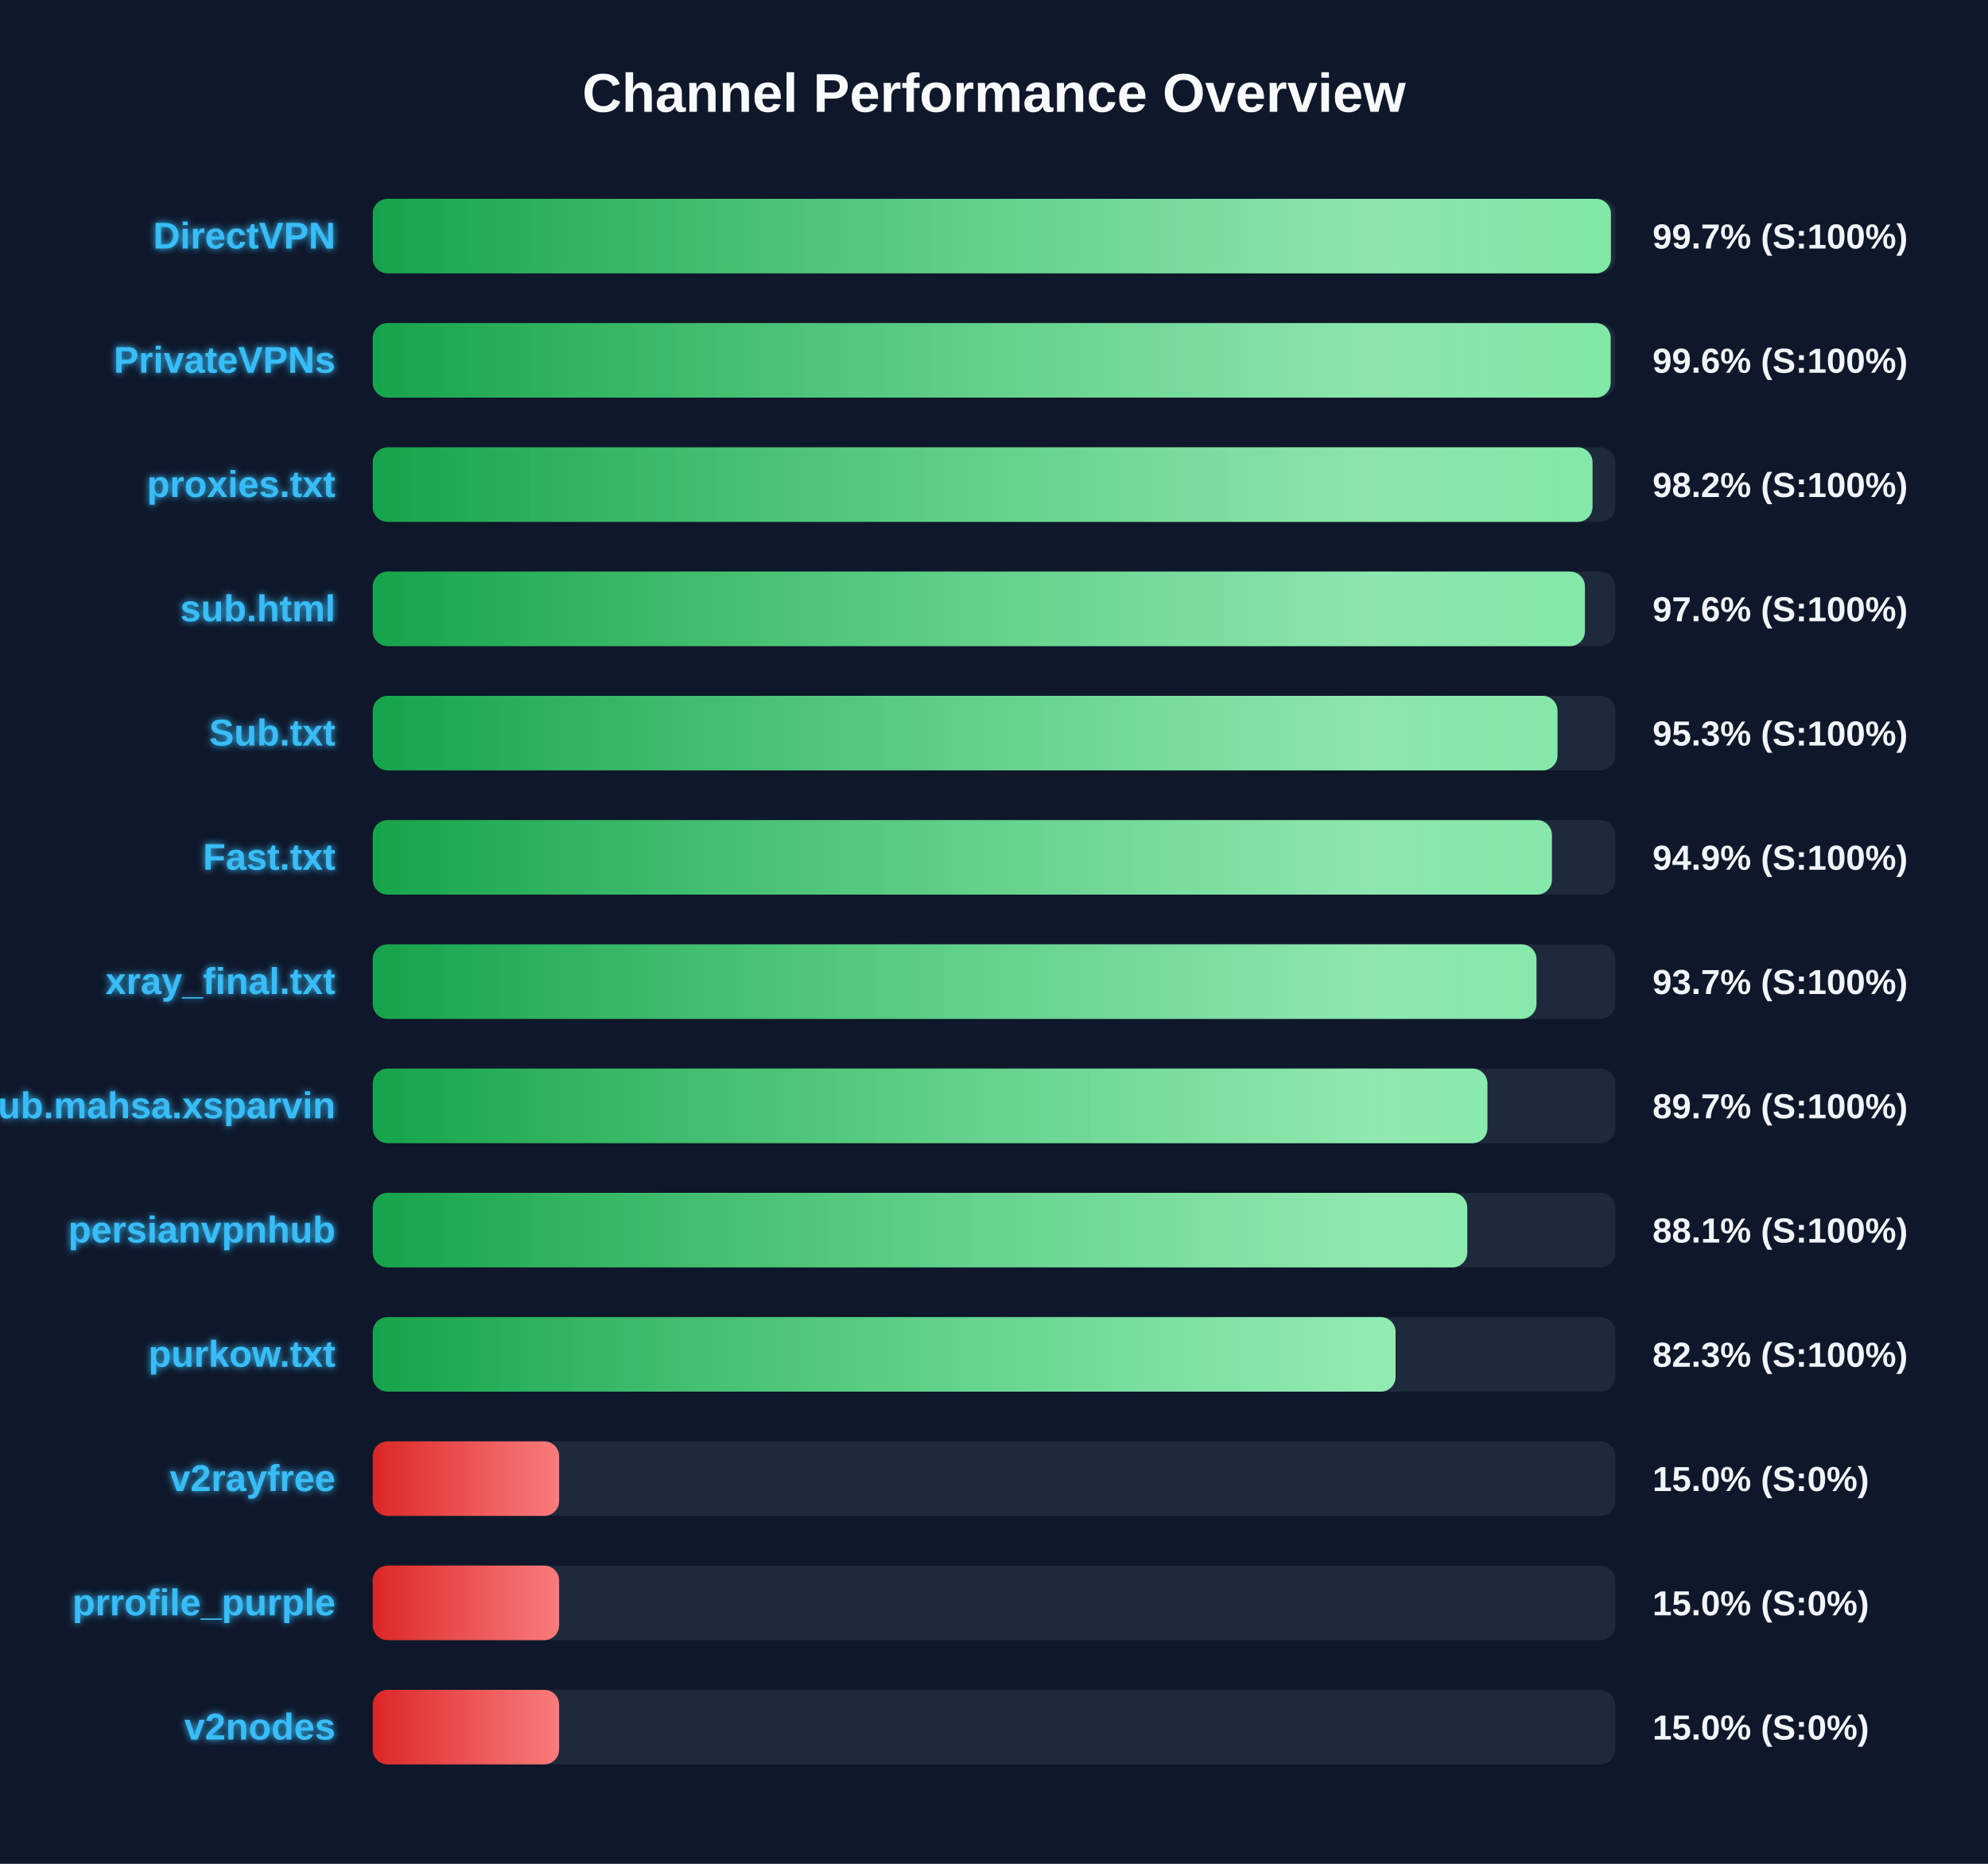
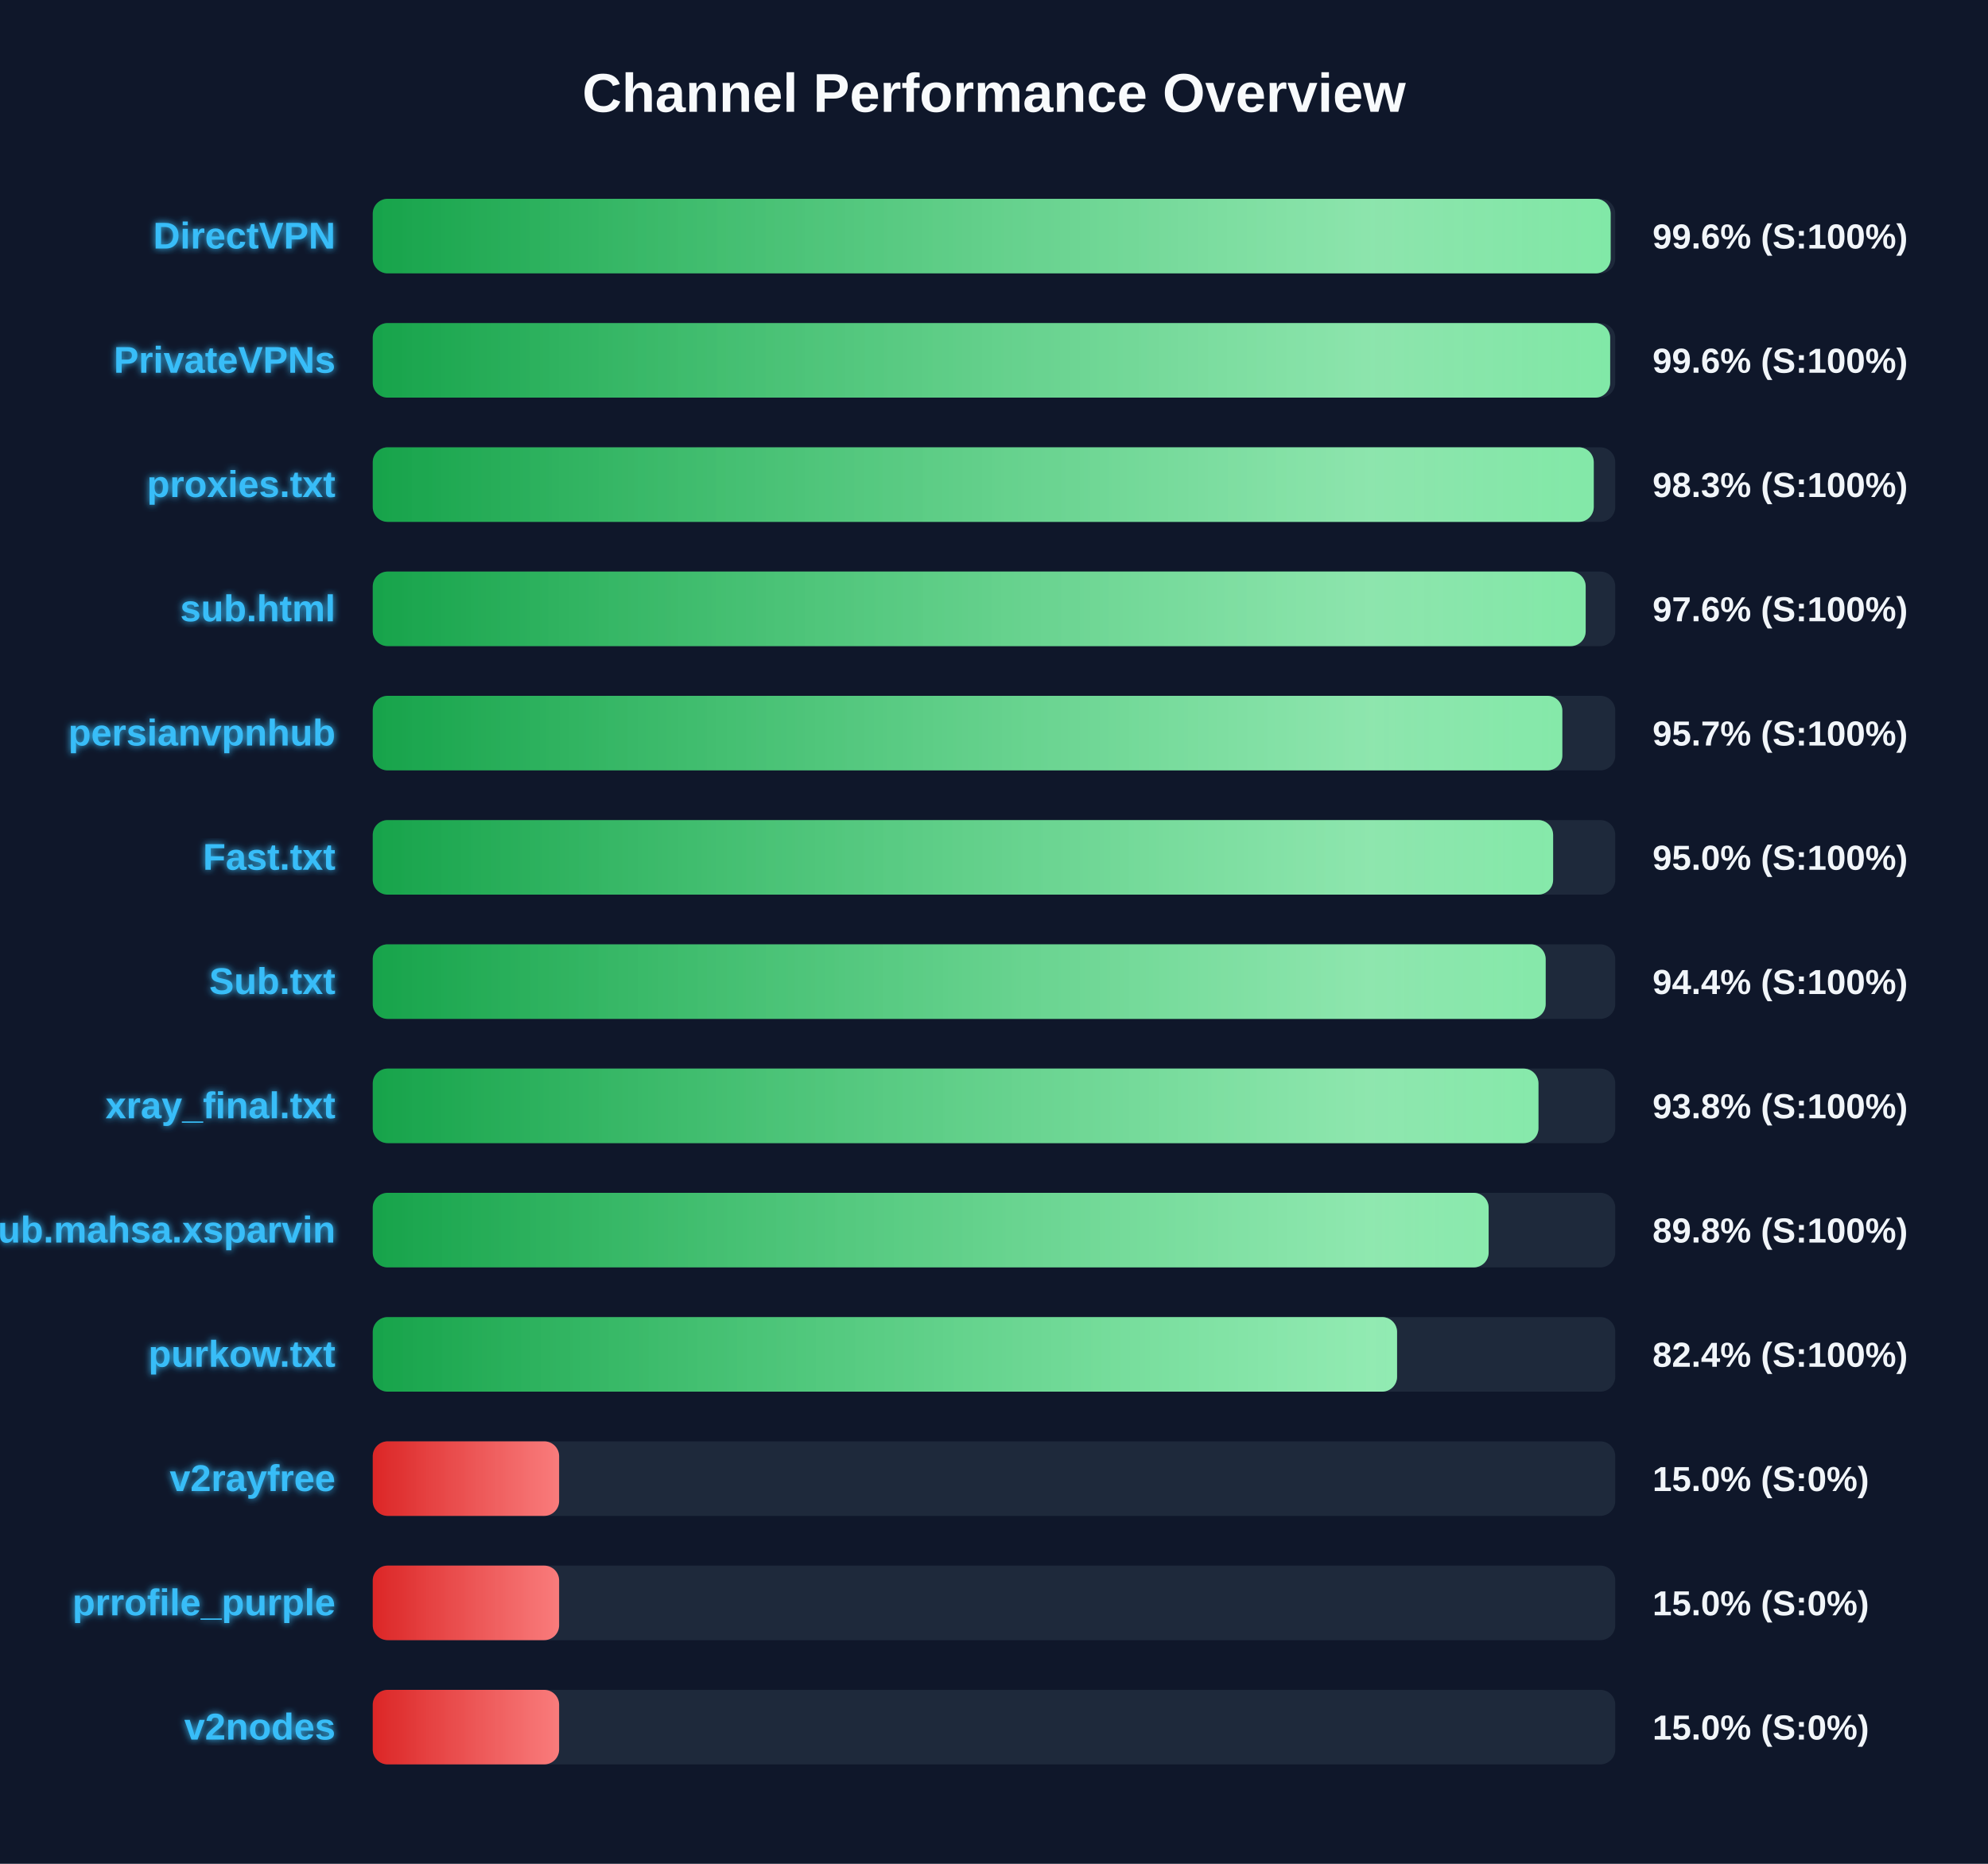
<svg xmlns="http://www.w3.org/2000/svg" width="800" height="750" version="1.1">
  <defs>
    <linearGradient id="grad-green" x1="0%" y1="0%" x2="100%" y2="0%">
      <stop offset="0%" stop-color="#16a34a" />
      <stop offset="100%" stop-color="#4ade80" />
    </linearGradient>
    <linearGradient id="grad-yellow" x1="0%" y1="0%" x2="100%" y2="0%">
      <stop offset="0%" stop-color="#ca8a04" />
      <stop offset="100%" stop-color="#fde047" />
    </linearGradient>
    <linearGradient id="grad-red" x1="0%" y1="0%" x2="100%" y2="0%">
      <stop offset="0%" stop-color="#dc2626" />
      <stop offset="100%" stop-color="#f87171" />
    </linearGradient>
    <linearGradient id="shimmer" x1="0%" y1="0%" x2="100%" y2="0%">
      <stop offset="0%" stop-color="rgba(255,255,255,0)" />
      <stop offset="50%" stop-color="rgba(255,255,255,0.4)" />
      <stop offset="100%" stop-color="rgba(255,255,255,0)" />
    </linearGradient>
    <filter id="glow" x="-20%" y="-20%" width="140%" height="140%">
      <feGaussianBlur stdDeviation="1.5" result="blur" />
      <feComposite in="SourceGraphic" in2="blur" operator="over" />
    </filter>
  </defs>
  <style>
        .bg-rect { fill: #0f172a; }
        .title { font: bold 22px 'Segoe UI', Arial, sans-serif; fill: #f8fafc; }
        .row { font: bold 15px 'Segoe UI', Arial, sans-serif; fill: #38bdf8; filter: url(#glow); }
        .score { font: bold 14px 'Segoe UI', Arial, sans-serif; fill: #f1f5f9; }
        @keyframes shimmer-anim {
            0% { transform: translateX(-100%); }
            100% { transform: translateX(200%); }
        }
        .shimmer-rect {
            animation: shimmer-anim 2.5s infinite linear;
        }
    </style>
  <rect width="100%" height="100%" class="bg-rect" />
  <text x="400" y="45" text-anchor="middle" class="title">Channel Performance Overview</text>
  <rect x="150" y="80" width="500" height="30" fill="#1e293b" rx="6" />
  <clipPath id="clip-0">
-     <rect x="150" y="80" width="498.25" height="30" rx="6" />
+     <rect x="150" y="80" width="498.15" height="30" rx="6" />
  </clipPath>
-   <rect x="150" y="80" width="498.25" height="30" fill="url(#grad-green)" rx="6" />
+   <rect x="150" y="80" width="498.15" height="30" fill="url(#grad-green)" rx="6" />
  <g clip-path="url(#clip-0)">
    <rect x="150" y="80" width="100%" height="30" fill="url(#shimmer)" class="shimmer-rect" />
  </g>
  <text x="135" y="100" text-anchor="end" class="row">DirectVPN</text>
-   <text x="665" y="100" text-anchor="start" class="score">99.7% (S:100%)</text>
+   <text x="665" y="100" text-anchor="start" class="score">99.6% (S:100%)</text>
  <rect x="150" y="130" width="500" height="30" fill="#1e293b" rx="6" />
  <clipPath id="clip-1">
-     <rect x="150" y="130" width="498.15" height="30" rx="6" />
+     <rect x="150" y="130" width="497.95" height="30" rx="6" />
  </clipPath>
-   <rect x="150" y="130" width="498.15" height="30" fill="url(#grad-green)" rx="6" />
+   <rect x="150" y="130" width="497.95" height="30" fill="url(#grad-green)" rx="6" />
  <g clip-path="url(#clip-1)">
    <rect x="150" y="130" width="100%" height="30" fill="url(#shimmer)" class="shimmer-rect" />
  </g>
  <text x="135" y="150" text-anchor="end" class="row">PrivateVPNs</text>
  <text x="665" y="150" text-anchor="start" class="score">99.6% (S:100%)</text>
  <rect x="150" y="180" width="500" height="30" fill="#1e293b" rx="6" />
  <clipPath id="clip-2">
-     <rect x="150" y="180" width="490.85" height="30" rx="6" />
+     <rect x="150" y="180" width="491.35" height="30" rx="6" />
  </clipPath>
-   <rect x="150" y="180" width="490.85" height="30" fill="url(#grad-green)" rx="6" />
+   <rect x="150" y="180" width="491.35" height="30" fill="url(#grad-green)" rx="6" />
  <g clip-path="url(#clip-2)">
    <rect x="150" y="180" width="100%" height="30" fill="url(#shimmer)" class="shimmer-rect" />
  </g>
  <text x="135" y="200" text-anchor="end" class="row">proxies.txt</text>
-   <text x="665" y="200" text-anchor="start" class="score">98.2% (S:100%)</text>
+   <text x="665" y="200" text-anchor="start" class="score">98.3% (S:100%)</text>
  <rect x="150" y="230" width="500" height="30" fill="#1e293b" rx="6" />
  <clipPath id="clip-3">
-     <rect x="150" y="230" width="487.8" height="30" rx="6" />
+     <rect x="150" y="230" width="488.1" height="30" rx="6" />
  </clipPath>
-   <rect x="150" y="230" width="487.8" height="30" fill="url(#grad-green)" rx="6" />
+   <rect x="150" y="230" width="488.1" height="30" fill="url(#grad-green)" rx="6" />
  <g clip-path="url(#clip-3)">
    <rect x="150" y="230" width="100%" height="30" fill="url(#shimmer)" class="shimmer-rect" />
  </g>
  <text x="135" y="250" text-anchor="end" class="row">sub.html</text>
  <text x="665" y="250" text-anchor="start" class="score">97.6% (S:100%)</text>
  <rect x="150" y="280" width="500" height="30" fill="#1e293b" rx="6" />
  <clipPath id="clip-4">
-     <rect x="150" y="280" width="476.75" height="30" rx="6" />
+     <rect x="150" y="280" width="478.7" height="30" rx="6" />
  </clipPath>
-   <rect x="150" y="280" width="476.75" height="30" fill="url(#grad-green)" rx="6" />
+   <rect x="150" y="280" width="478.7" height="30" fill="url(#grad-green)" rx="6" />
  <g clip-path="url(#clip-4)">
    <rect x="150" y="280" width="100%" height="30" fill="url(#shimmer)" class="shimmer-rect" />
  </g>
-   <text x="135" y="300" text-anchor="end" class="row">Sub.txt</text>
-   <text x="665" y="300" text-anchor="start" class="score">95.3% (S:100%)</text>
+   <text x="135" y="300" text-anchor="end" class="row">persianvpnhub</text>
+   <text x="665" y="300" text-anchor="start" class="score">95.7% (S:100%)</text>
  <rect x="150" y="330" width="500" height="30" fill="#1e293b" rx="6" />
  <clipPath id="clip-5">
-     <rect x="150" y="330" width="474.5" height="30" rx="6" />
+     <rect x="150" y="330" width="475.0" height="30" rx="6" />
  </clipPath>
-   <rect x="150" y="330" width="474.5" height="30" fill="url(#grad-green)" rx="6" />
+   <rect x="150" y="330" width="475.0" height="30" fill="url(#grad-green)" rx="6" />
  <g clip-path="url(#clip-5)">
    <rect x="150" y="330" width="100%" height="30" fill="url(#shimmer)" class="shimmer-rect" />
  </g>
  <text x="135" y="350" text-anchor="end" class="row">Fast.txt</text>
-   <text x="665" y="350" text-anchor="start" class="score">94.9% (S:100%)</text>
+   <text x="665" y="350" text-anchor="start" class="score">95.0% (S:100%)</text>
  <rect x="150" y="380" width="500" height="30" fill="#1e293b" rx="6" />
  <clipPath id="clip-6">
-     <rect x="150" y="380" width="468.3" height="30" rx="6" />
+     <rect x="150" y="380" width="472.0" height="30" rx="6" />
  </clipPath>
-   <rect x="150" y="380" width="468.3" height="30" fill="url(#grad-green)" rx="6" />
+   <rect x="150" y="380" width="472.0" height="30" fill="url(#grad-green)" rx="6" />
  <g clip-path="url(#clip-6)">
    <rect x="150" y="380" width="100%" height="30" fill="url(#shimmer)" class="shimmer-rect" />
  </g>
-   <text x="135" y="400" text-anchor="end" class="row">xray_final.txt</text>
-   <text x="665" y="400" text-anchor="start" class="score">93.7% (S:100%)</text>
+   <text x="135" y="400" text-anchor="end" class="row">Sub.txt</text>
+   <text x="665" y="400" text-anchor="start" class="score">94.4% (S:100%)</text>
  <rect x="150" y="430" width="500" height="30" fill="#1e293b" rx="6" />
  <clipPath id="clip-7">
-     <rect x="150" y="430" width="448.55" height="30" rx="6" />
+     <rect x="150" y="430" width="469.1" height="30" rx="6" />
  </clipPath>
-   <rect x="150" y="430" width="448.55" height="30" fill="url(#grad-green)" rx="6" />
+   <rect x="150" y="430" width="469.1" height="30" fill="url(#grad-green)" rx="6" />
  <g clip-path="url(#clip-7)">
    <rect x="150" y="430" width="100%" height="30" fill="url(#shimmer)" class="shimmer-rect" />
  </g>
-   <text x="135" y="450" text-anchor="end" class="row">Sub.mahsa.xsparvin</text>
-   <text x="665" y="450" text-anchor="start" class="score">89.7% (S:100%)</text>
+   <text x="135" y="450" text-anchor="end" class="row">xray_final.txt</text>
+   <text x="665" y="450" text-anchor="start" class="score">93.8% (S:100%)</text>
  <rect x="150" y="480" width="500" height="30" fill="#1e293b" rx="6" />
  <clipPath id="clip-8">
-     <rect x="150" y="480" width="440.45" height="30" rx="6" />
+     <rect x="150" y="480" width="449.05" height="30" rx="6" />
  </clipPath>
-   <rect x="150" y="480" width="440.45" height="30" fill="url(#grad-green)" rx="6" />
+   <rect x="150" y="480" width="449.05" height="30" fill="url(#grad-green)" rx="6" />
  <g clip-path="url(#clip-8)">
    <rect x="150" y="480" width="100%" height="30" fill="url(#shimmer)" class="shimmer-rect" />
  </g>
-   <text x="135" y="500" text-anchor="end" class="row">persianvpnhub</text>
-   <text x="665" y="500" text-anchor="start" class="score">88.1% (S:100%)</text>
+   <text x="135" y="500" text-anchor="end" class="row">Sub.mahsa.xsparvin</text>
+   <text x="665" y="500" text-anchor="start" class="score">89.8% (S:100%)</text>
  <rect x="150" y="530" width="500" height="30" fill="#1e293b" rx="6" />
  <clipPath id="clip-9">
-     <rect x="150" y="530" width="411.6" height="30" rx="6" />
+     <rect x="150" y="530" width="412.2" height="30" rx="6" />
  </clipPath>
-   <rect x="150" y="530" width="411.6" height="30" fill="url(#grad-green)" rx="6" />
+   <rect x="150" y="530" width="412.2" height="30" fill="url(#grad-green)" rx="6" />
  <g clip-path="url(#clip-9)">
    <rect x="150" y="530" width="100%" height="30" fill="url(#shimmer)" class="shimmer-rect" />
  </g>
  <text x="135" y="550" text-anchor="end" class="row">purkow.txt</text>
-   <text x="665" y="550" text-anchor="start" class="score">82.3% (S:100%)</text>
+   <text x="665" y="550" text-anchor="start" class="score">82.4% (S:100%)</text>
  <rect x="150" y="580" width="500" height="30" fill="#1e293b" rx="6" />
  <clipPath id="clip-10">
    <rect x="150" y="580" width="75.0" height="30" rx="6" />
  </clipPath>
  <rect x="150" y="580" width="75.0" height="30" fill="url(#grad-red)" rx="6" />
  <g clip-path="url(#clip-10)">
    <rect x="150" y="580" width="100%" height="30" fill="url(#shimmer)" class="shimmer-rect" />
  </g>
  <text x="135" y="600" text-anchor="end" class="row">v2rayfree</text>
  <text x="665" y="600" text-anchor="start" class="score">15.0% (S:0%)</text>
  <rect x="150" y="630" width="500" height="30" fill="#1e293b" rx="6" />
  <clipPath id="clip-11">
    <rect x="150" y="630" width="75.0" height="30" rx="6" />
  </clipPath>
  <rect x="150" y="630" width="75.0" height="30" fill="url(#grad-red)" rx="6" />
  <g clip-path="url(#clip-11)">
    <rect x="150" y="630" width="100%" height="30" fill="url(#shimmer)" class="shimmer-rect" />
  </g>
  <text x="135" y="650" text-anchor="end" class="row">prrofile_purple</text>
  <text x="665" y="650" text-anchor="start" class="score">15.0% (S:0%)</text>
  <rect x="150" y="680" width="500" height="30" fill="#1e293b" rx="6" />
  <clipPath id="clip-12">
    <rect x="150" y="680" width="75.0" height="30" rx="6" />
  </clipPath>
  <rect x="150" y="680" width="75.0" height="30" fill="url(#grad-red)" rx="6" />
  <g clip-path="url(#clip-12)">
    <rect x="150" y="680" width="100%" height="30" fill="url(#shimmer)" class="shimmer-rect" />
  </g>
  <text x="135" y="700" text-anchor="end" class="row">v2nodes</text>
  <text x="665" y="700" text-anchor="start" class="score">15.0% (S:0%)</text>
</svg>
